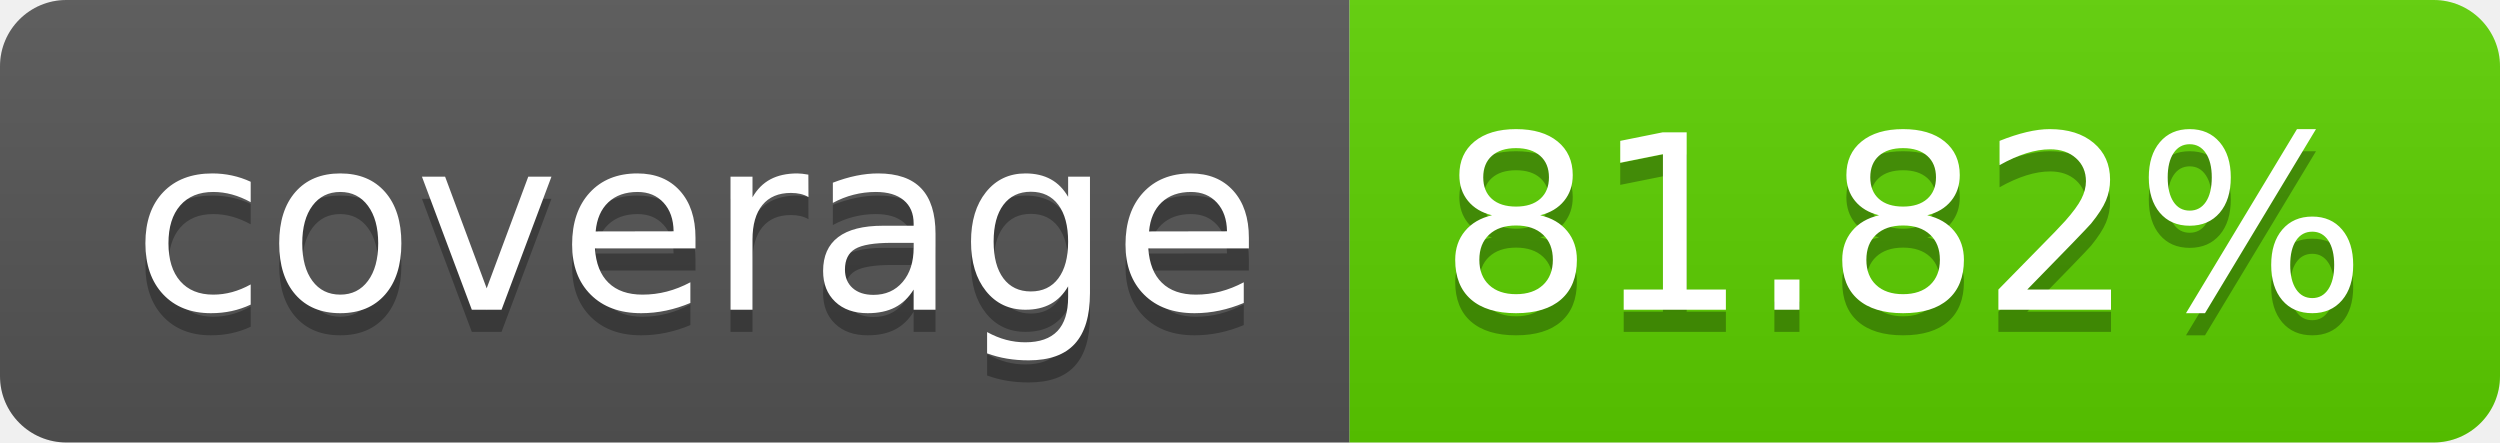
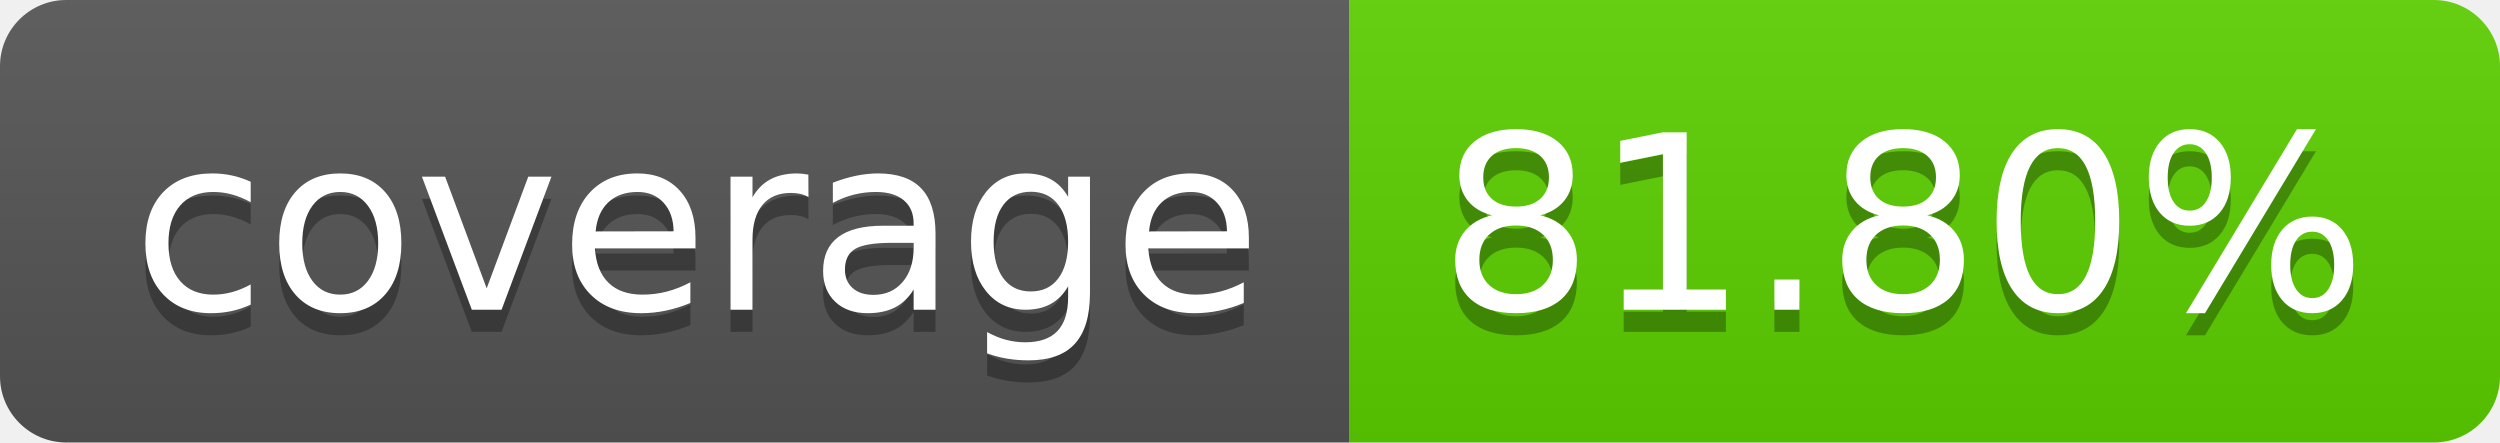
<svg xmlns="http://www.w3.org/2000/svg" width="113.0" height="20">
  <linearGradient id="smooth" x2="0" y2="100%">
    <stop offset="0" stop-color="#bbb" stop-opacity=".1" />
    <stop offset="1" stop-opacity=".1" />
  </linearGradient>
  <clipPath id="round">
    <rect width="113.0" height="20" rx="3" fill="#fff" />
  </clipPath>
  <g clip-path="url(#round)">
    <rect width="61.0" height="20" fill="#555" />
    <rect x="61.0" width="52.0" height="20" fill="#5cd000" />
    <rect width="113.0" height="20" fill="url(#smooth)" />
  </g>
  <g fill="#fff" text-anchor="middle" font-family="DejaVu Sans,Verdana,Geneva,sans-serif" font-size="110">
    <text x="315.0" y="150" fill="#010101" fill-opacity=".3" transform="scale(0.1)" textLength="510.0" lengthAdjust="spacing">coverage</text>
    <text x="315.0" y="140" transform="scale(0.1)" textLength="510.0" lengthAdjust="spacing">coverage</text>
-     <text x="860.0" y="150" fill="#010101" fill-opacity=".3" transform="scale(0.1)" textLength="420.0" lengthAdjust="spacing">81.82%</text>
-     <text x="860.0" y="140" transform="scale(0.1)" textLength="420.0" lengthAdjust="spacing">81.82%</text>
+     <text x="860.0" y="150" fill="#010101" fill-opacity=".3" transform="scale(0.1)" textLength="420.0" lengthAdjust="spacing">81.80%</text>
+     <text x="860.0" y="140" transform="scale(0.1)" textLength="420.0" lengthAdjust="spacing">81.80%</text>
  </g>
</svg>
